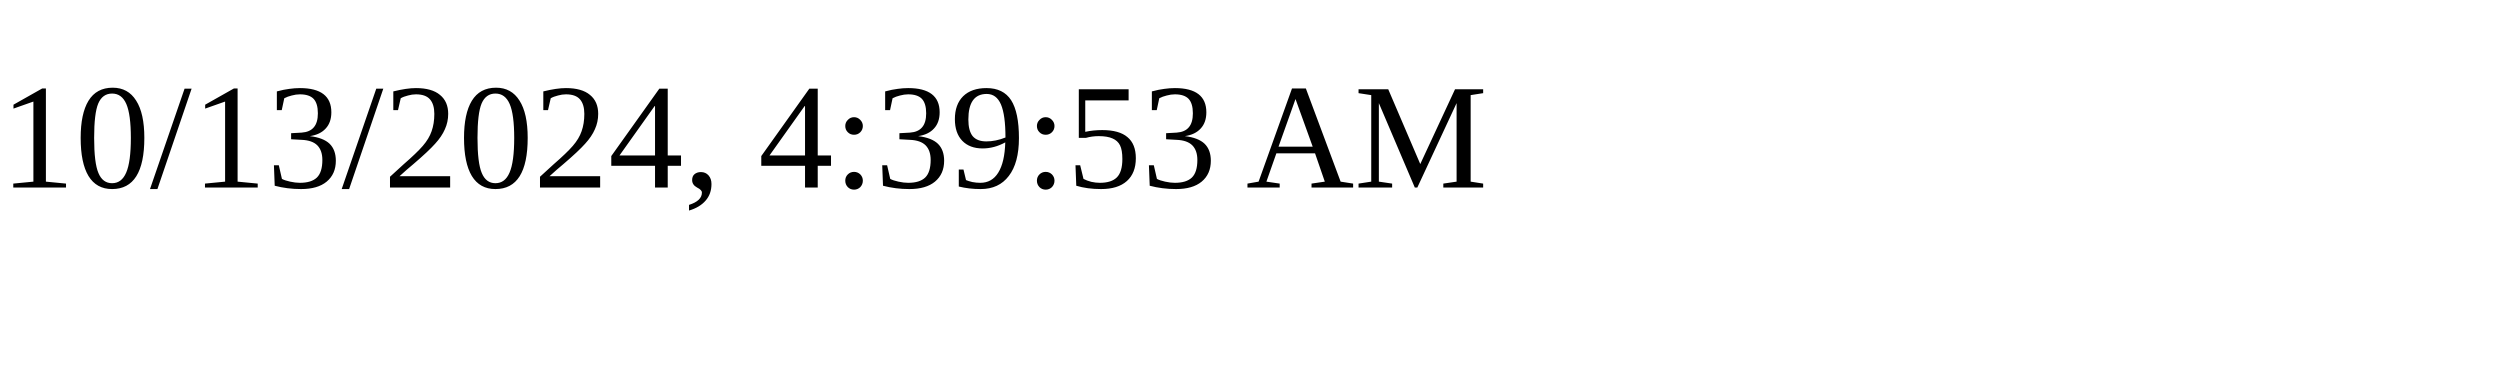
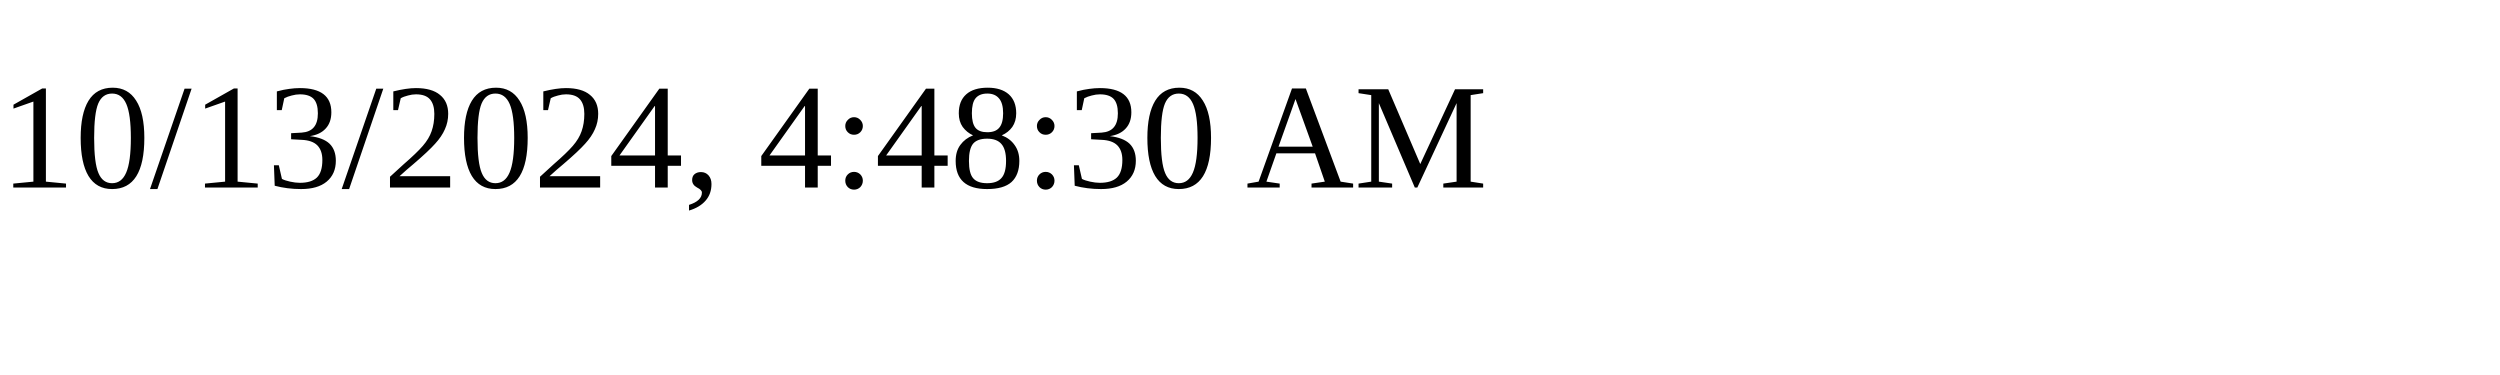
<svg xmlns="http://www.w3.org/2000/svg" height="30" width="200">
-   <text x="0" y="15">10/13/2024, 4:39:53 AM</text>
+   <text x="0" y="15">10/13/2024, 4:48:30 AM</text>
</svg>
